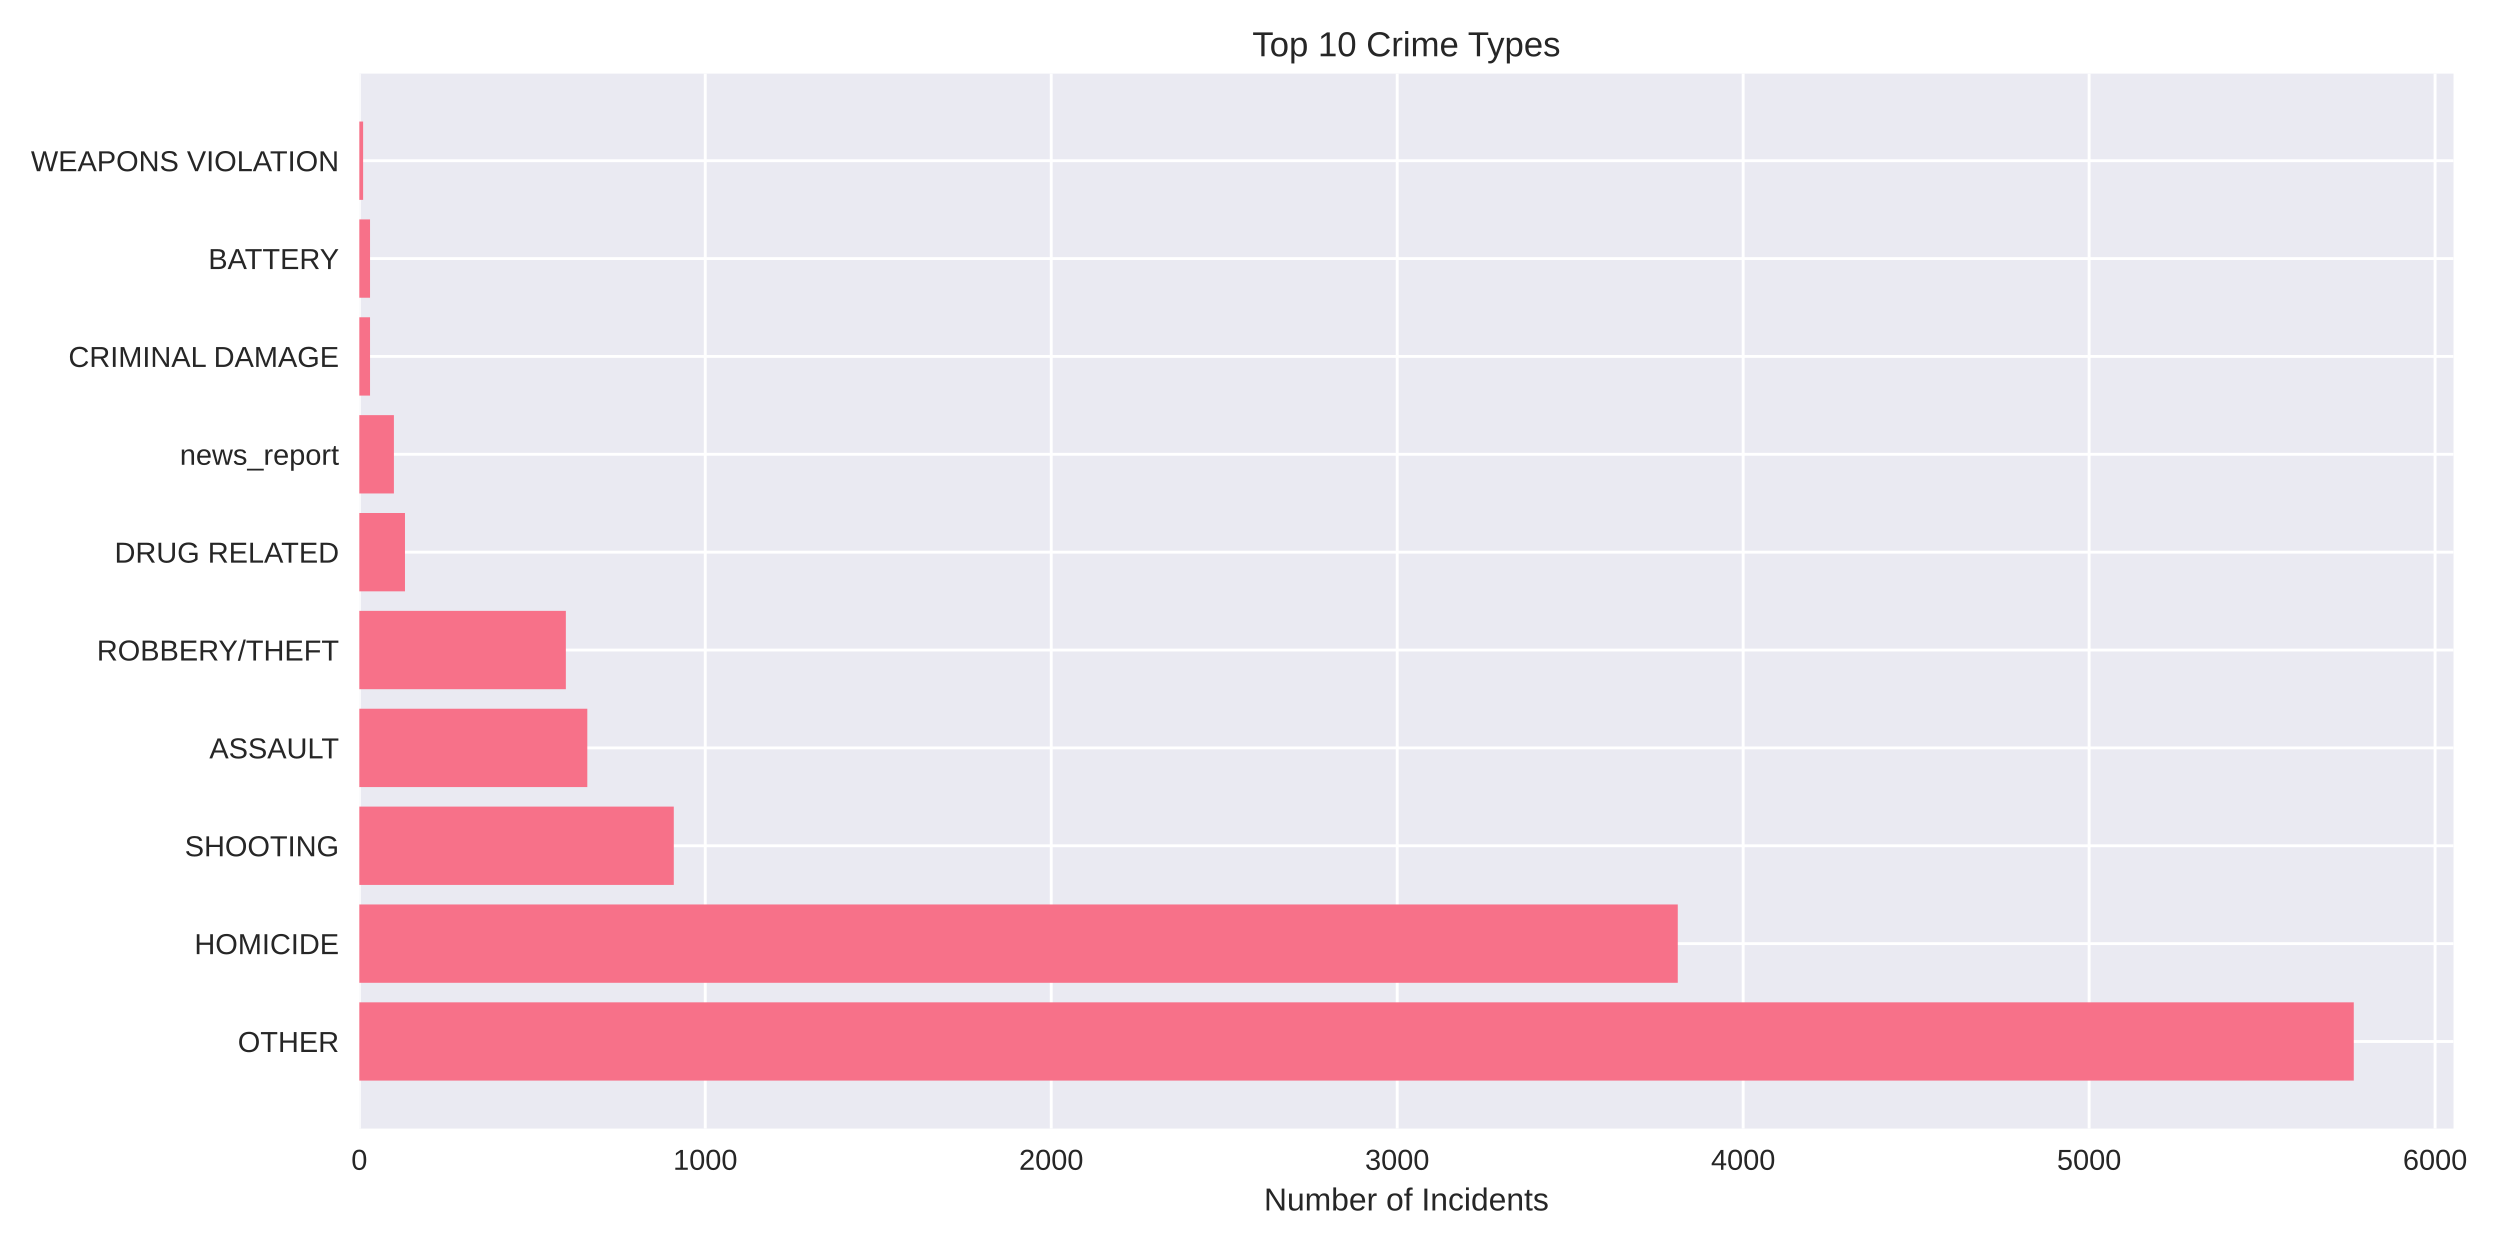
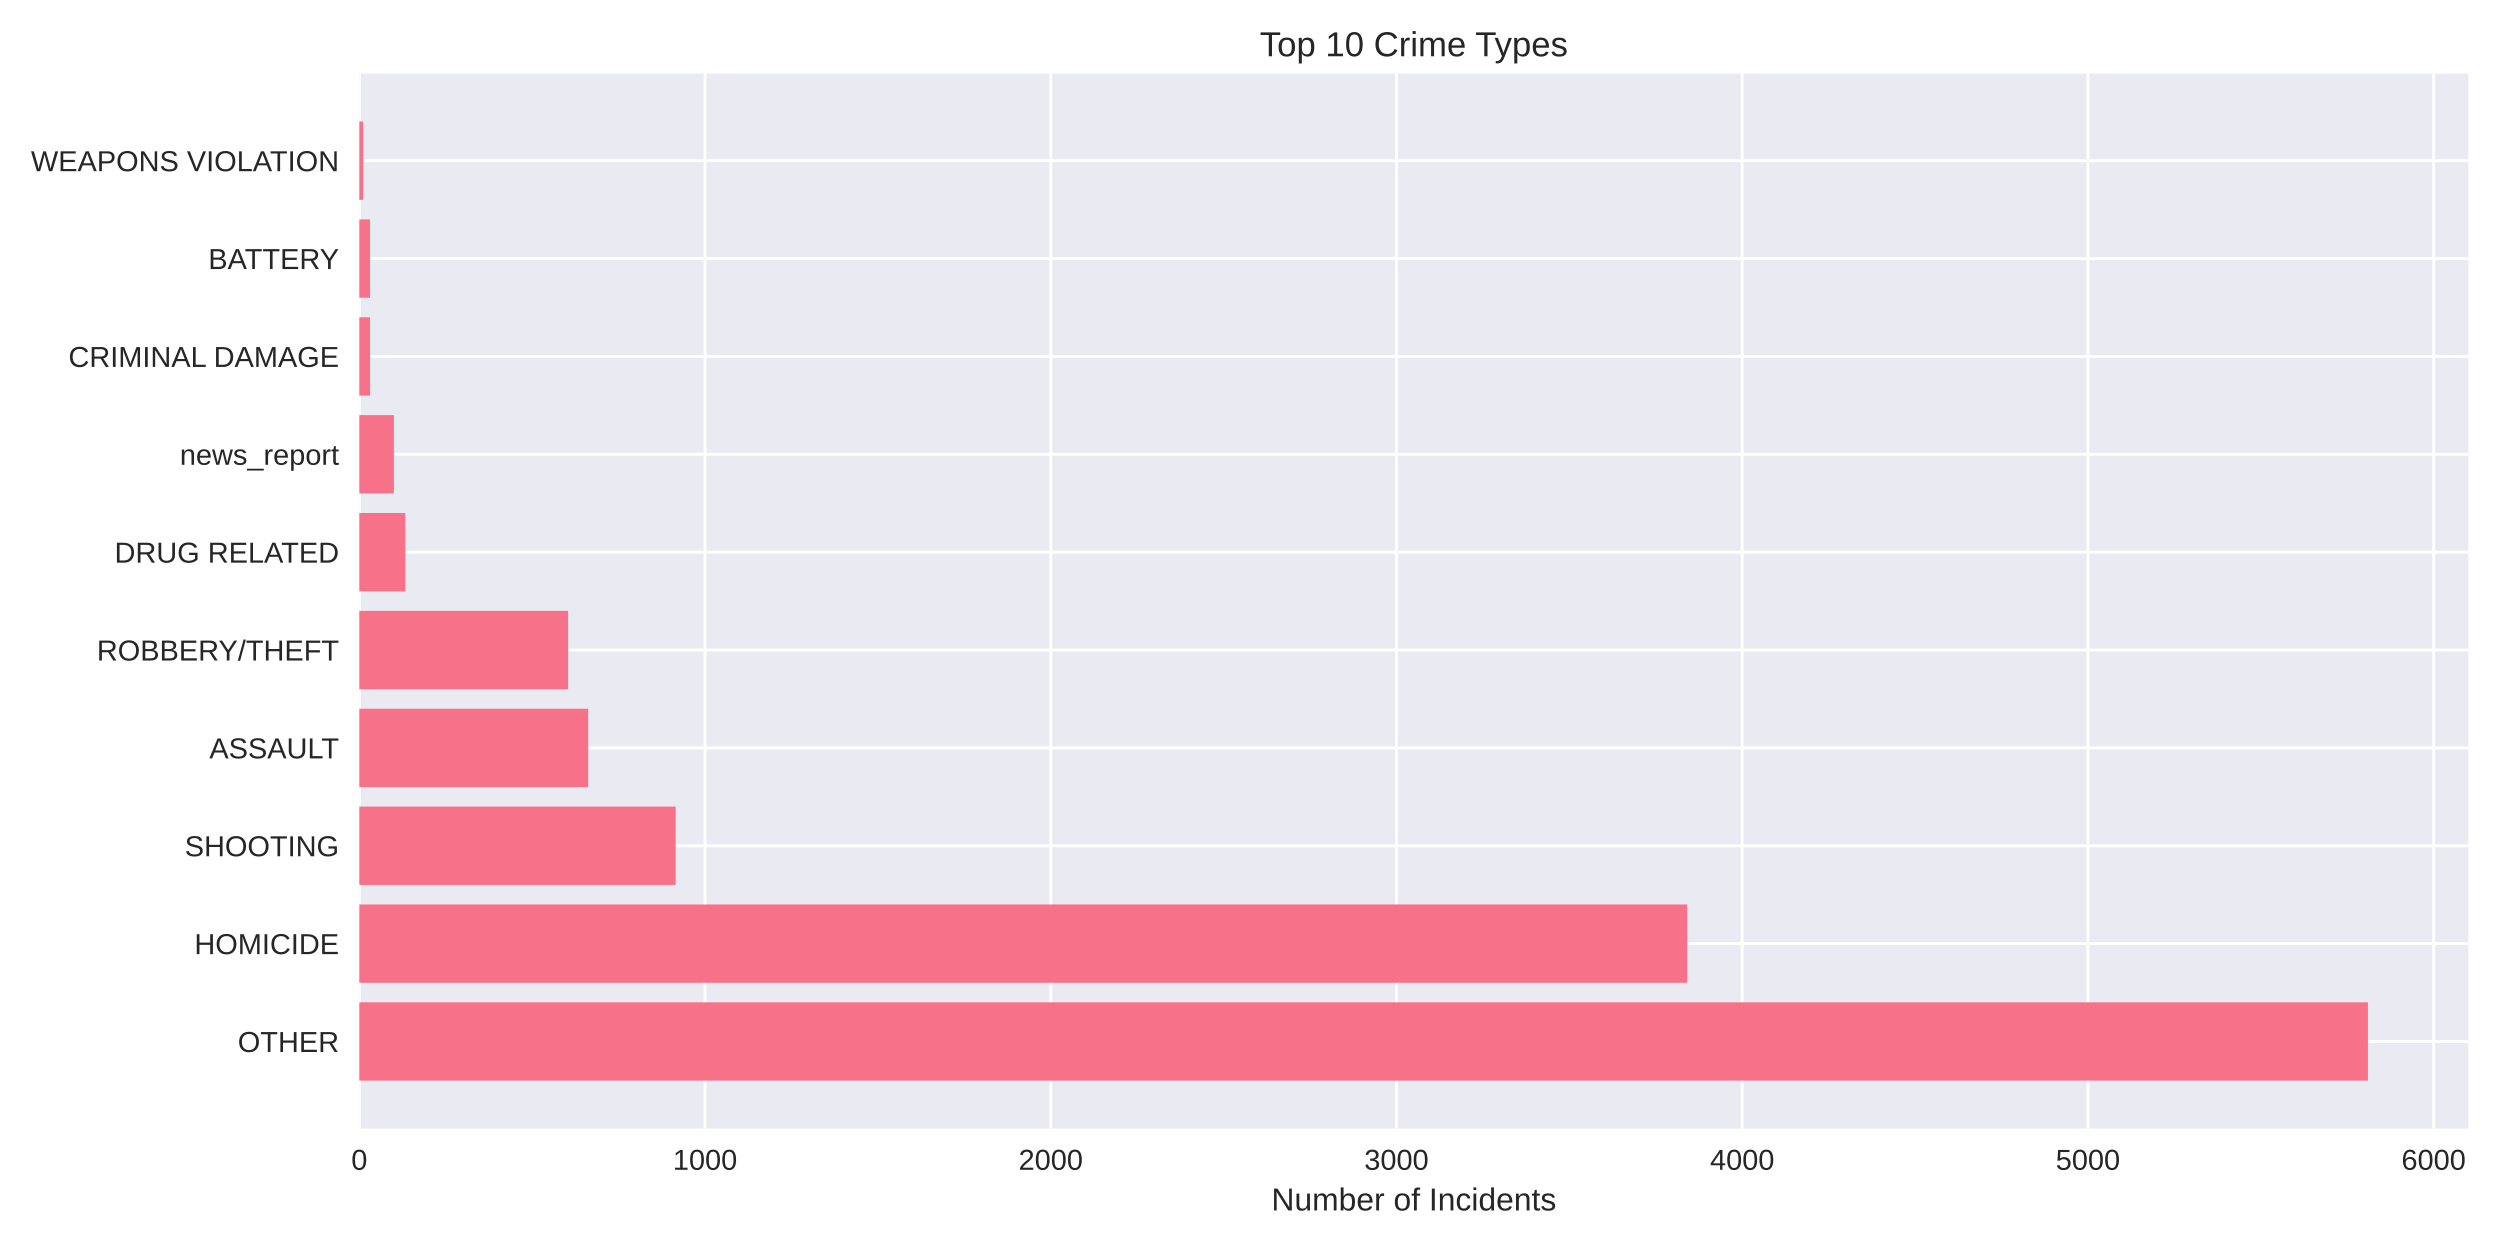
<svg xmlns="http://www.w3.org/2000/svg" width="864pt" height="432pt" viewBox="0 0 864 432" version="1.1">
  <defs>
    <style type="text/css">*{stroke-linejoin: round; stroke-linecap: butt}</style>
  </defs>
  <g id="figure_1">
    <g id="patch_1">
      <path d="M 0 432  L 864 432  L 864 0  L 0 0  z " style="fill: #ffffff" />
    </g>
    <g id="axes_1">
      <g id="patch_2">
-         <path d="M 124.18 390.04  L 847.93 390.04  L 847.93 25.44  L 124.18 25.44  z " style="fill: #eaeaf2" />
+         <path d="M 124.18 390.04  L 853.071 390.04  L 853.071 25.44  L 124.18 25.44  z " style="fill: #eaeaf2" />
      </g>
      <g id="matplotlib.axis_1">
        <g id="xtick_1">
          <g id="line2d_1">
-             <path d="M 124.18 390.04  L 124.18 25.44  " clip-path="url(#p1d5ebc8c35)" style="fill: none; stroke: #ffffff; stroke-linecap: round" />
+             <path d="M 124.18 390.04  L 124.18 25.44  " clip-path="url(#p782068f112)" style="fill: none; stroke: #ffffff; stroke-linecap: round" />
          </g>
          <g id="line2d_2" />
          <g id="text_1">
            <text style="fill: #262626; font: 10px 'Arial', 'Liberation Sans', 'DejaVu Sans', 'Bitstream Vera Sans', sans-serif; text-anchor: middle" x="124.18" y="404.287" transform="rotate(-0 124.18 404.2869)">0</text>
          </g>
        </g>
        <g id="xtick_2">
          <g id="line2d_3">
-             <path d="M 243.744 390.04  L 243.744 25.44  " clip-path="url(#p1d5ebc8c35)" style="fill: none; stroke: #ffffff; stroke-linecap: round" />
+             <path d="M 243.661 390.04  L 243.661 25.44  " clip-path="url(#p782068f112)" style="fill: none; stroke: #ffffff; stroke-linecap: round" />
          </g>
          <g id="line2d_4" />
          <g id="text_2">
-             <text style="fill: #262626; font: 10px 'Arial', 'Liberation Sans', 'DejaVu Sans', 'Bitstream Vera Sans', sans-serif; text-anchor: middle" x="243.744" y="404.287" transform="rotate(-0 243.7439 404.2869)">1000</text>
+             <text style="fill: #262626; font: 10px 'Arial', 'Liberation Sans', 'DejaVu Sans', 'Bitstream Vera Sans', sans-serif; text-anchor: middle" x="243.661" y="404.287" transform="rotate(-0 243.6605 404.2869)">1000</text>
          </g>
        </g>
        <g id="xtick_3">
          <g id="line2d_5">
-             <path d="M 363.308 390.04  L 363.308 25.44  " clip-path="url(#p1d5ebc8c35)" style="fill: none; stroke: #ffffff; stroke-linecap: round" />
+             <path d="M 363.141 390.04  L 363.141 25.44  " clip-path="url(#p782068f112)" style="fill: none; stroke: #ffffff; stroke-linecap: round" />
          </g>
          <g id="line2d_6" />
          <g id="text_3">
-             <text style="fill: #262626; font: 10px 'Arial', 'Liberation Sans', 'DejaVu Sans', 'Bitstream Vera Sans', sans-serif; text-anchor: middle" x="363.308" y="404.287" transform="rotate(-0 363.3079 404.2869)">2000</text>
+             <text style="fill: #262626; font: 10px 'Arial', 'Liberation Sans', 'DejaVu Sans', 'Bitstream Vera Sans', sans-serif; text-anchor: middle" x="363.141" y="404.287" transform="rotate(-0 363.1411 404.2869)">2000</text>
          </g>
        </g>
        <g id="xtick_4">
          <g id="line2d_7">
-             <path d="M 482.872 390.04  L 482.872 25.44  " clip-path="url(#p1d5ebc8c35)" style="fill: none; stroke: #ffffff; stroke-linecap: round" />
+             <path d="M 482.622 390.04  L 482.622 25.44  " clip-path="url(#p782068f112)" style="fill: none; stroke: #ffffff; stroke-linecap: round" />
          </g>
          <g id="line2d_8" />
          <g id="text_4">
-             <text style="fill: #262626; font: 10px 'Arial', 'Liberation Sans', 'DejaVu Sans', 'Bitstream Vera Sans', sans-serif; text-anchor: middle" x="482.872" y="404.287" transform="rotate(-0 482.8718 404.2869)">3000</text>
+             <text style="fill: #262626; font: 10px 'Arial', 'Liberation Sans', 'DejaVu Sans', 'Bitstream Vera Sans', sans-serif; text-anchor: middle" x="482.622" y="404.287" transform="rotate(-0 482.6216 404.2869)">3000</text>
          </g>
        </g>
        <g id="xtick_5">
          <g id="line2d_9">
-             <path d="M 602.436 390.04  L 602.436 25.44  " clip-path="url(#p1d5ebc8c35)" style="fill: none; stroke: #ffffff; stroke-linecap: round" />
+             <path d="M 602.102 390.04  L 602.102 25.44  " clip-path="url(#p782068f112)" style="fill: none; stroke: #ffffff; stroke-linecap: round" />
          </g>
          <g id="line2d_10" />
          <g id="text_5">
-             <text style="fill: #262626; font: 10px 'Arial', 'Liberation Sans', 'DejaVu Sans', 'Bitstream Vera Sans', sans-serif; text-anchor: middle" x="602.436" y="404.287" transform="rotate(-0 602.4358 404.2869)">4000</text>
+             <text style="fill: #262626; font: 10px 'Arial', 'Liberation Sans', 'DejaVu Sans', 'Bitstream Vera Sans', sans-serif; text-anchor: middle" x="602.102" y="404.287" transform="rotate(-0 602.1022 404.2869)">4000</text>
          </g>
        </g>
        <g id="xtick_6">
          <g id="line2d_11">
-             <path d="M 722 390.04  L 722 25.44  " clip-path="url(#p1d5ebc8c35)" style="fill: none; stroke: #ffffff; stroke-linecap: round" />
+             <path d="M 721.583 390.04  L 721.583 25.44  " clip-path="url(#p782068f112)" style="fill: none; stroke: #ffffff; stroke-linecap: round" />
          </g>
          <g id="line2d_12" />
          <g id="text_6">
-             <text style="fill: #262626; font: 10px 'Arial', 'Liberation Sans', 'DejaVu Sans', 'Bitstream Vera Sans', sans-serif; text-anchor: middle" x="722" y="404.287" transform="rotate(-0 721.9997 404.2869)">5000</text>
+             <text style="fill: #262626; font: 10px 'Arial', 'Liberation Sans', 'DejaVu Sans', 'Bitstream Vera Sans', sans-serif; text-anchor: middle" x="721.583" y="404.287" transform="rotate(-0 721.5827 404.2869)">5000</text>
          </g>
        </g>
        <g id="xtick_7">
          <g id="line2d_13">
-             <path d="M 841.564 390.04  L 841.564 25.44  " clip-path="url(#p1d5ebc8c35)" style="fill: none; stroke: #ffffff; stroke-linecap: round" />
+             <path d="M 841.063 390.04  L 841.063 25.44  " clip-path="url(#p782068f112)" style="fill: none; stroke: #ffffff; stroke-linecap: round" />
          </g>
          <g id="line2d_14" />
          <g id="text_7">
-             <text style="fill: #262626; font: 10px 'Arial', 'Liberation Sans', 'DejaVu Sans', 'Bitstream Vera Sans', sans-serif; text-anchor: middle" x="841.564" y="404.287" transform="rotate(-0 841.5636 404.2869)">6000</text>
+             <text style="fill: #262626; font: 10px 'Arial', 'Liberation Sans', 'DejaVu Sans', 'Bitstream Vera Sans', sans-serif; text-anchor: middle" x="841.063" y="404.287" transform="rotate(-0 841.0632 404.2869)">6000</text>
          </g>
        </g>
        <g id="text_8">
-           <text style="fill: #262626; font: 11px 'Arial', 'Liberation Sans', 'DejaVu Sans', 'Bitstream Vera Sans', sans-serif; text-anchor: middle" x="486.055" y="418.333" transform="rotate(-0 486.0552 418.3334)">Number of Incidents</text>
+           <text style="fill: #262626; font: 11px 'Arial', 'Liberation Sans', 'DejaVu Sans', 'Bitstream Vera Sans', sans-serif; text-anchor: middle" x="488.626" y="418.333" transform="rotate(-0 488.6255 418.3334)">Number of Incidents</text>
        </g>
      </g>
      <g id="matplotlib.axis_2">
        <g id="ytick_1">
          <g id="line2d_15">
-             <path d="M 124.18 359.939  L 847.93 359.939  " clip-path="url(#p1d5ebc8c35)" style="fill: none; stroke: #ffffff; stroke-linecap: round" />
+             <path d="M 124.18 359.939  L 853.071 359.939  " clip-path="url(#p782068f112)" style="fill: none; stroke: #ffffff; stroke-linecap: round" />
          </g>
          <g id="line2d_16" />
          <g id="text_9">
            <text style="fill: #262626; font: 10px 'Arial', 'Liberation Sans', 'DejaVu Sans', 'Bitstream Vera Sans', sans-serif; text-anchor: end" x="117.18" y="363.562" transform="rotate(-0 117.18 363.562)">OTHER</text>
          </g>
        </g>
        <g id="ytick_2">
          <g id="line2d_17">
-             <path d="M 124.18 326.117  L 847.93 326.117  " clip-path="url(#p1d5ebc8c35)" style="fill: none; stroke: #ffffff; stroke-linecap: round" />
+             <path d="M 124.18 326.117  L 853.071 326.117  " clip-path="url(#p782068f112)" style="fill: none; stroke: #ffffff; stroke-linecap: round" />
          </g>
          <g id="line2d_18" />
          <g id="text_10">
            <text style="fill: #262626; font: 10px 'Arial', 'Liberation Sans', 'DejaVu Sans', 'Bitstream Vera Sans', sans-serif; text-anchor: end" x="117.18" y="329.74" transform="rotate(-0 117.18 329.7401)">HOMICIDE</text>
          </g>
        </g>
        <g id="ytick_3">
          <g id="line2d_19">
-             <path d="M 124.18 292.295  L 847.93 292.295  " clip-path="url(#p1d5ebc8c35)" style="fill: none; stroke: #ffffff; stroke-linecap: round" />
+             <path d="M 124.18 292.295  L 853.071 292.295  " clip-path="url(#p782068f112)" style="fill: none; stroke: #ffffff; stroke-linecap: round" />
          </g>
          <g id="line2d_20" />
          <g id="text_11">
            <text style="fill: #262626; font: 10px 'Arial', 'Liberation Sans', 'DejaVu Sans', 'Bitstream Vera Sans', sans-serif; text-anchor: end" x="117.18" y="295.918" transform="rotate(-0 117.18 295.9182)">SHOOTING</text>
          </g>
        </g>
        <g id="ytick_4">
          <g id="line2d_21">
-             <path d="M 124.18 258.473  L 847.93 258.473  " clip-path="url(#p1d5ebc8c35)" style="fill: none; stroke: #ffffff; stroke-linecap: round" />
+             <path d="M 124.18 258.473  L 853.071 258.473  " clip-path="url(#p782068f112)" style="fill: none; stroke: #ffffff; stroke-linecap: round" />
          </g>
          <g id="line2d_22" />
          <g id="text_12">
            <text style="fill: #262626; font: 10px 'Arial', 'Liberation Sans', 'DejaVu Sans', 'Bitstream Vera Sans', sans-serif; text-anchor: end" x="117.18" y="262.096" transform="rotate(-0 117.18 262.0963)">ASSAULT</text>
          </g>
        </g>
        <g id="ytick_5">
          <g id="line2d_23">
-             <path d="M 124.18 224.651  L 847.93 224.651  " clip-path="url(#p1d5ebc8c35)" style="fill: none; stroke: #ffffff; stroke-linecap: round" />
+             <path d="M 124.18 224.651  L 853.071 224.651  " clip-path="url(#p782068f112)" style="fill: none; stroke: #ffffff; stroke-linecap: round" />
          </g>
          <g id="line2d_24" />
          <g id="text_13">
            <text style="fill: #262626; font: 10px 'Arial', 'Liberation Sans', 'DejaVu Sans', 'Bitstream Vera Sans', sans-serif; text-anchor: end" x="117.18" y="228.274" transform="rotate(-0 117.18 228.2744)">ROBBERY/THEFT</text>
          </g>
        </g>
        <g id="ytick_6">
          <g id="line2d_25">
-             <path d="M 124.18 190.829  L 847.93 190.829  " clip-path="url(#p1d5ebc8c35)" style="fill: none; stroke: #ffffff; stroke-linecap: round" />
+             <path d="M 124.18 190.829  L 853.071 190.829  " clip-path="url(#p782068f112)" style="fill: none; stroke: #ffffff; stroke-linecap: round" />
          </g>
          <g id="line2d_26" />
          <g id="text_14">
            <text style="fill: #262626; font: 10px 'Arial', 'Liberation Sans', 'DejaVu Sans', 'Bitstream Vera Sans', sans-serif; text-anchor: end" x="117.18" y="194.452" transform="rotate(-0 117.18 194.4525)">DRUG RELATED</text>
          </g>
        </g>
        <g id="ytick_7">
          <g id="line2d_27">
-             <path d="M 124.18 157.007  L 847.93 157.007  " clip-path="url(#p1d5ebc8c35)" style="fill: none; stroke: #ffffff; stroke-linecap: round" />
+             <path d="M 124.18 157.007  L 853.071 157.007  " clip-path="url(#p782068f112)" style="fill: none; stroke: #ffffff; stroke-linecap: round" />
          </g>
          <g id="line2d_28" />
          <g id="text_15">
            <text style="fill: #262626; font: 10px 'Arial', 'Liberation Sans', 'DejaVu Sans', 'Bitstream Vera Sans', sans-serif; text-anchor: end" x="117.18" y="160.631" transform="rotate(-0 117.18 160.6306)">news_report</text>
          </g>
        </g>
        <g id="ytick_8">
          <g id="line2d_29">
-             <path d="M 124.18 123.185  L 847.93 123.185  " clip-path="url(#p1d5ebc8c35)" style="fill: none; stroke: #ffffff; stroke-linecap: round" />
+             <path d="M 124.18 123.185  L 853.071 123.185  " clip-path="url(#p782068f112)" style="fill: none; stroke: #ffffff; stroke-linecap: round" />
          </g>
          <g id="line2d_30" />
          <g id="text_16">
            <text style="fill: #262626; font: 10px 'Arial', 'Liberation Sans', 'DejaVu Sans', 'Bitstream Vera Sans', sans-serif; text-anchor: end" x="117.18" y="126.809" transform="rotate(-0 117.18 126.8087)">CRIMINAL DAMAGE</text>
          </g>
        </g>
        <g id="ytick_9">
          <g id="line2d_31">
-             <path d="M 124.18 89.363  L 847.93 89.363  " clip-path="url(#p1d5ebc8c35)" style="fill: none; stroke: #ffffff; stroke-linecap: round" />
+             <path d="M 124.18 89.363  L 853.071 89.363  " clip-path="url(#p782068f112)" style="fill: none; stroke: #ffffff; stroke-linecap: round" />
          </g>
          <g id="line2d_32" />
          <g id="text_17">
            <text style="fill: #262626; font: 10px 'Arial', 'Liberation Sans', 'DejaVu Sans', 'Bitstream Vera Sans', sans-serif; text-anchor: end" x="117.18" y="92.987" transform="rotate(-0 117.18 92.98681)">BATTERY</text>
          </g>
        </g>
        <g id="ytick_10">
          <g id="line2d_33">
-             <path d="M 124.18 55.541  L 847.93 55.541  " clip-path="url(#p1d5ebc8c35)" style="fill: none; stroke: #ffffff; stroke-linecap: round" />
+             <path d="M 124.18 55.541  L 853.071 55.541  " clip-path="url(#p782068f112)" style="fill: none; stroke: #ffffff; stroke-linecap: round" />
          </g>
          <g id="line2d_34" />
          <g id="text_18">
            <text style="fill: #262626; font: 10px 'Arial', 'Liberation Sans', 'DejaVu Sans', 'Bitstream Vera Sans', sans-serif; text-anchor: end" x="117.18" y="59.165" transform="rotate(-0 117.18 59.16492)">WEAPONS VIOLATION</text>
          </g>
        </g>
      </g>
      <g id="patch_3">
-         <path d="M 124.18 373.467  L 813.466 373.467  L 813.466 346.41  L 124.18 346.41  z " clip-path="url(#p1d5ebc8c35)" style="fill: #f77189" />
+         <path d="M 124.18 373.467  L 818.362 373.467  L 818.362 346.41  L 124.18 346.41  z " clip-path="url(#p782068f112)" style="fill: #f77189" />
      </g>
      <g id="patch_4">
-         <path d="M 124.18 339.645  L 579.838 339.645  L 579.838 312.588  L 124.18 312.588  z " clip-path="url(#p1d5ebc8c35)" style="fill: #f77189" />
+         <path d="M 124.18 339.645  L 583.105 339.645  L 583.105 312.588  L 124.18 312.588  z " clip-path="url(#p782068f112)" style="fill: #f77189" />
      </g>
      <g id="patch_5">
-         <path d="M 124.18 305.823  L 232.864 305.823  L 232.864 278.766  L 124.18 278.766  z " clip-path="url(#p1d5ebc8c35)" style="fill: #f77189" />
+         <path d="M 124.18 305.823  L 233.505 305.823  L 233.505 278.766  L 124.18 278.766  z " clip-path="url(#p782068f112)" style="fill: #f77189" />
      </g>
      <g id="patch_6">
-         <path d="M 124.18 272.002  L 202.973 272.002  L 202.973 244.944  L 124.18 244.944  z " clip-path="url(#p1d5ebc8c35)" style="fill: #f77189" />
+         <path d="M 124.18 272.002  L 203.276 272.002  L 203.276 244.944  L 124.18 244.944  z " clip-path="url(#p782068f112)" style="fill: #f77189" />
      </g>
      <g id="patch_7">
-         <path d="M 124.18 238.18  L 195.56 238.18  L 195.56 211.122  L 124.18 211.122  z " clip-path="url(#p1d5ebc8c35)" style="fill: #f77189" />
+         <path d="M 124.18 238.18  L 196.346 238.18  L 196.346 211.122  L 124.18 211.122  z " clip-path="url(#p782068f112)" style="fill: #f77189" />
      </g>
      <g id="patch_8">
-         <path d="M 124.18 204.358  L 139.962 204.358  L 139.962 177.3  L 124.18 177.3  z " clip-path="url(#p1d5ebc8c35)" style="fill: #f77189" />
+         <path d="M 124.18 204.358  L 140.071 204.358  L 140.071 177.3  L 124.18 177.3  z " clip-path="url(#p782068f112)" style="fill: #f77189" />
      </g>
      <g id="patch_9">
-         <path d="M 124.18 170.536  L 136.136 170.536  L 136.136 143.478  L 124.18 143.478  z " clip-path="url(#p1d5ebc8c35)" style="fill: #f77189" />
+         <path d="M 124.18 170.536  L 136.128 170.536  L 136.128 143.478  L 124.18 143.478  z " clip-path="url(#p782068f112)" style="fill: #f77189" />
      </g>
      <g id="patch_10">
-         <path d="M 124.18 136.714  L 127.886 136.714  L 127.886 109.657  L 124.18 109.657  z " clip-path="url(#p1d5ebc8c35)" style="fill: #f77189" />
+         <path d="M 124.18 136.714  L 127.884 136.714  L 127.884 109.657  L 124.18 109.657  z " clip-path="url(#p782068f112)" style="fill: #f77189" />
      </g>
      <g id="patch_11">
-         <path d="M 124.18 102.892  L 127.886 102.892  L 127.886 75.835  L 124.18 75.835  z " clip-path="url(#p1d5ebc8c35)" style="fill: #f77189" />
+         <path d="M 124.18 102.892  L 127.884 102.892  L 127.884 75.835  L 124.18 75.835  z " clip-path="url(#p782068f112)" style="fill: #f77189" />
      </g>
      <g id="patch_12">
-         <path d="M 124.18 69.07  L 125.495 69.07  L 125.495 42.013  L 124.18 42.013  z " clip-path="url(#p1d5ebc8c35)" style="fill: #f77189" />
+         <path d="M 124.18 69.07  L 125.494 69.07  L 125.494 42.013  L 124.18 42.013  z " clip-path="url(#p782068f112)" style="fill: #f77189" />
      </g>
      <g id="patch_13">
        <path d="M 124.18 390.04  L 124.18 25.44  " style="fill: none" />
      </g>
      <g id="patch_14">
-         <path d="M 847.93 390.04  L 847.93 25.44  " style="fill: none" />
+         <path d="M 853.071 390.04  L 853.071 25.44  " style="fill: none" />
      </g>
      <g id="patch_15">
-         <path d="M 124.18 390.04  L 847.93 390.04  " style="fill: none" />
+         <path d="M 124.18 390.04  L 853.071 390.04  " style="fill: none" />
      </g>
      <g id="patch_16">
-         <path d="M 124.18 25.44  L 847.93 25.44  " style="fill: none" />
+         <path d="M 124.18 25.44  L 853.071 25.44  " style="fill: none" />
      </g>
      <g id="text_19">
-         <text style="fill: #262626; font: 12px 'Arial', 'Liberation Sans', 'DejaVu Sans', 'Bitstream Vera Sans', sans-serif; text-anchor: middle" x="486.055" y="19.44" transform="rotate(-0 486.0552 19.44)">Top 10 Crime Types</text>
+         <text style="fill: #262626; font: 12px 'Arial', 'Liberation Sans', 'DejaVu Sans', 'Bitstream Vera Sans', sans-serif; text-anchor: middle" x="488.626" y="19.44" transform="rotate(-0 488.6255 19.44)">Top 10 Crime Types</text>
      </g>
    </g>
  </g>
  <defs>
-     <clipPath id="p1d5ebc8c35">
-       <rect x="124.18" y="25.44" width="723.75" height="364.6" />
+     <clipPath id="p782068f112">
+       <rect x="124.18" y="25.44" width="728.891" height="364.6" />
    </clipPath>
  </defs>
</svg>
